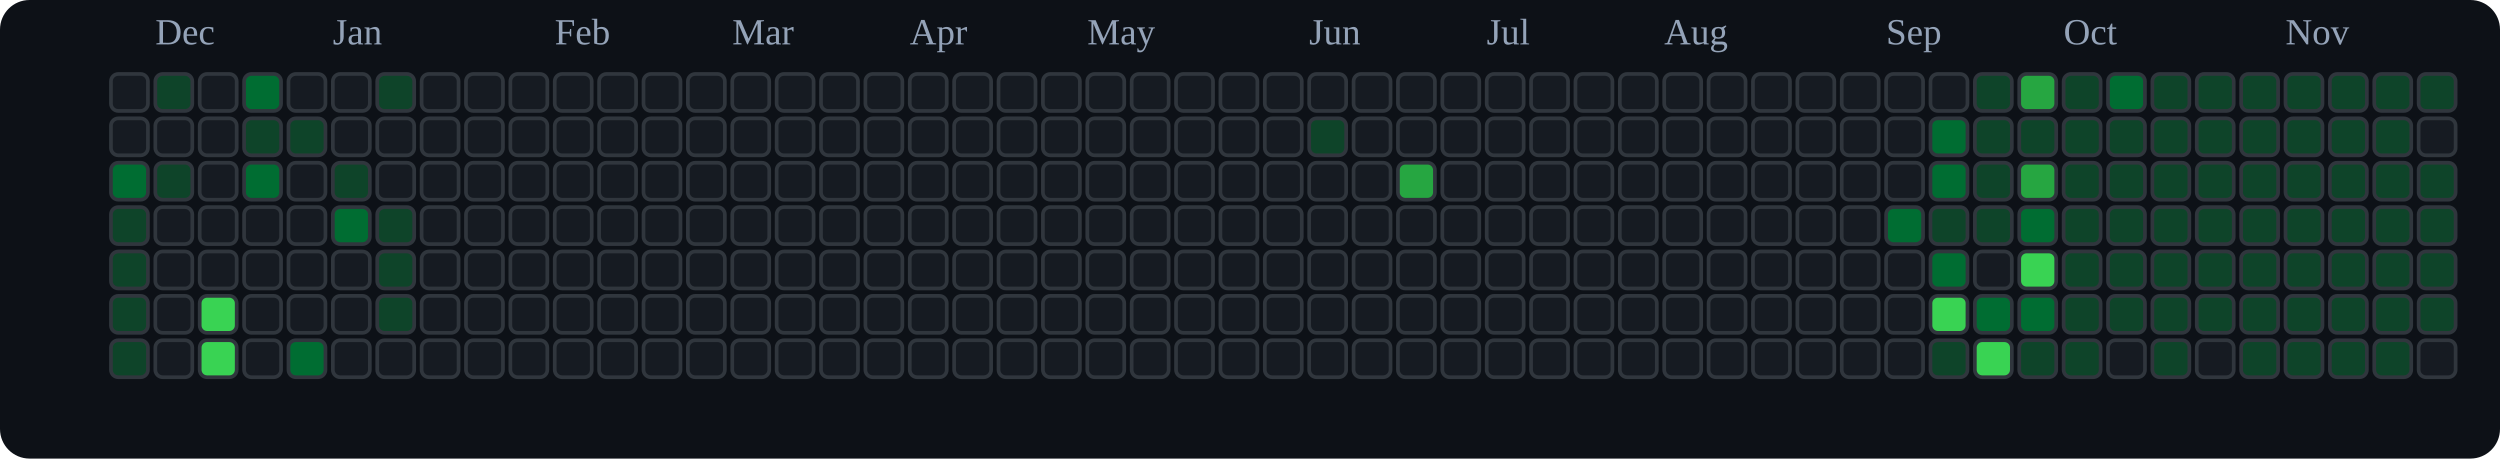
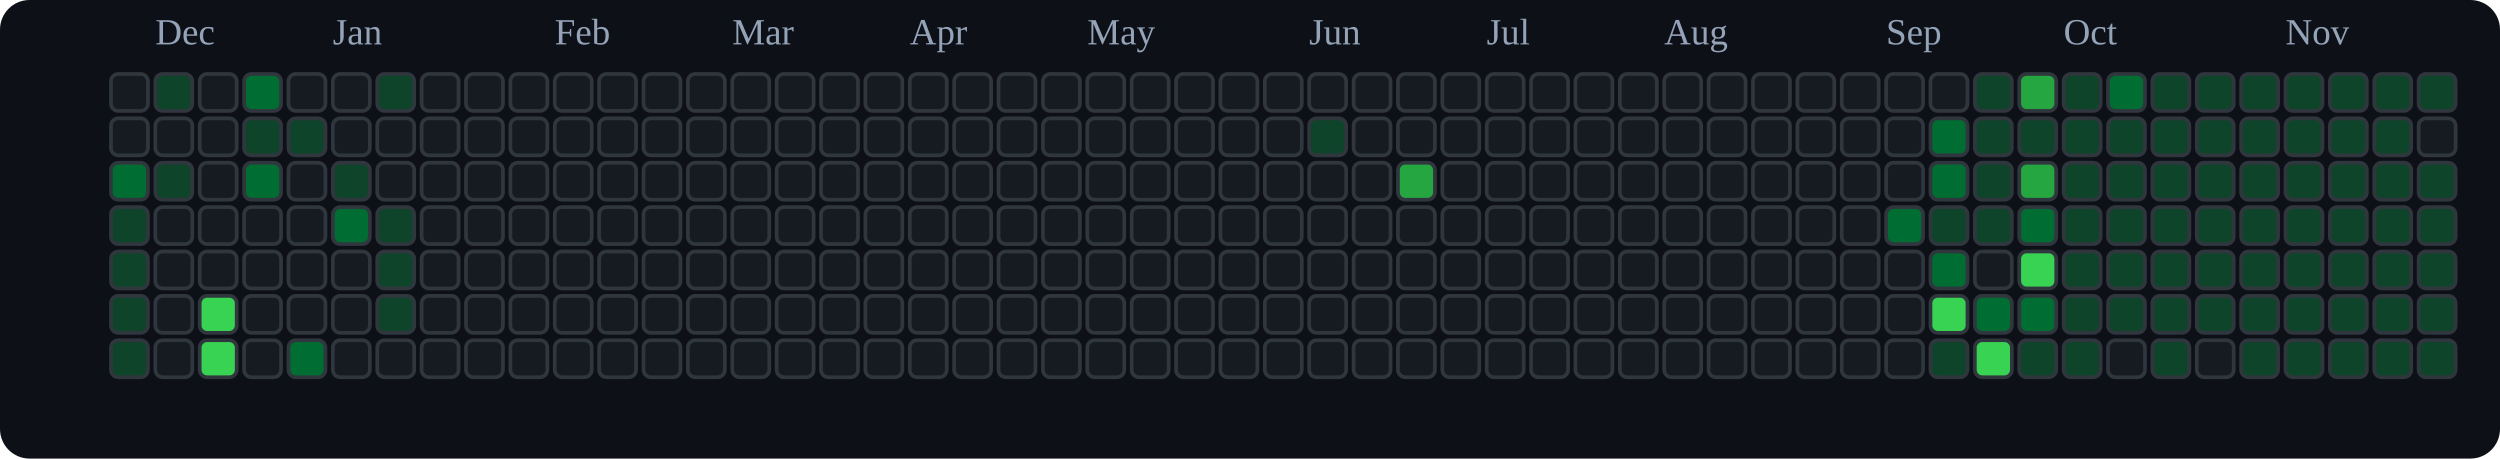
<svg xmlns="http://www.w3.org/2000/svg" viewBox="0 0 676 124" role="img" aria-label="tranhohoangvu Contributions (Dark)">
  <rect x="0" y="0" width="676" height="124" fill="#0d1117" rx="8" ry="8" />
  <text x="42" y="12" font-size="10" fill="#94a3b8">Dec</text>
  <text x="90" y="12" font-size="10" fill="#94a3b8">Jan</text>
  <text x="150" y="12" font-size="10" fill="#94a3b8">Feb</text>
  <text x="198" y="12" font-size="10" fill="#94a3b8">Mar</text>
  <text x="246" y="12" font-size="10" fill="#94a3b8">Apr</text>
  <text x="294" y="12" font-size="10" fill="#94a3b8">May</text>
  <text x="354" y="12" font-size="10" fill="#94a3b8">Jun</text>
  <text x="402" y="12" font-size="10" fill="#94a3b8">Jul</text>
  <text x="450" y="12" font-size="10" fill="#94a3b8">Aug</text>
  <text x="510" y="12" font-size="10" fill="#94a3b8">Sep</text>
  <text x="558" y="12" font-size="10" fill="#94a3b8">Oct</text>
  <text x="618" y="12" font-size="10" fill="#94a3b8">Nov</text>
  <rect x="30" y="20" width="10" height="10" rx="2" ry="2" fill="#161b22" stroke="#30363d" stroke-width="1" />
  <rect x="30" y="32" width="10" height="10" rx="2" ry="2" fill="#161b22" stroke="#30363d" stroke-width="1" />
  <rect x="30" y="44" width="10" height="10" rx="2" ry="2" fill="#006d32" stroke="#30363d" stroke-width="1" />
  <rect x="30" y="56" width="10" height="10" rx="2" ry="2" fill="#0e4429" stroke="#30363d" stroke-width="1" />
  <rect x="30" y="68" width="10" height="10" rx="2" ry="2" fill="#0e4429" stroke="#30363d" stroke-width="1" />
  <rect x="30" y="80" width="10" height="10" rx="2" ry="2" fill="#0e4429" stroke="#30363d" stroke-width="1" />
  <rect x="30" y="92" width="10" height="10" rx="2" ry="2" fill="#0e4429" stroke="#30363d" stroke-width="1" />
  <rect x="42" y="20" width="10" height="10" rx="2" ry="2" fill="#0e4429" stroke="#30363d" stroke-width="1" />
  <rect x="42" y="32" width="10" height="10" rx="2" ry="2" fill="#161b22" stroke="#30363d" stroke-width="1" />
  <rect x="42" y="44" width="10" height="10" rx="2" ry="2" fill="#0e4429" stroke="#30363d" stroke-width="1" />
  <rect x="42" y="56" width="10" height="10" rx="2" ry="2" fill="#161b22" stroke="#30363d" stroke-width="1" />
  <rect x="42" y="68" width="10" height="10" rx="2" ry="2" fill="#161b22" stroke="#30363d" stroke-width="1" />
  <rect x="42" y="80" width="10" height="10" rx="2" ry="2" fill="#161b22" stroke="#30363d" stroke-width="1" />
  <rect x="42" y="92" width="10" height="10" rx="2" ry="2" fill="#161b22" stroke="#30363d" stroke-width="1" />
  <rect x="54" y="20" width="10" height="10" rx="2" ry="2" fill="#161b22" stroke="#30363d" stroke-width="1" />
  <rect x="54" y="32" width="10" height="10" rx="2" ry="2" fill="#161b22" stroke="#30363d" stroke-width="1" />
  <rect x="54" y="44" width="10" height="10" rx="2" ry="2" fill="#161b22" stroke="#30363d" stroke-width="1" />
  <rect x="54" y="56" width="10" height="10" rx="2" ry="2" fill="#161b22" stroke="#30363d" stroke-width="1" />
  <rect x="54" y="68" width="10" height="10" rx="2" ry="2" fill="#161b22" stroke="#30363d" stroke-width="1" />
  <rect x="54" y="80" width="10" height="10" rx="2" ry="2" fill="#39d353" stroke="#30363d" stroke-width="1" />
  <rect x="54" y="92" width="10" height="10" rx="2" ry="2" fill="#39d353" stroke="#30363d" stroke-width="1" />
  <rect x="66" y="20" width="10" height="10" rx="2" ry="2" fill="#006d32" stroke="#30363d" stroke-width="1" />
  <rect x="66" y="32" width="10" height="10" rx="2" ry="2" fill="#0e4429" stroke="#30363d" stroke-width="1" />
  <rect x="66" y="44" width="10" height="10" rx="2" ry="2" fill="#006d32" stroke="#30363d" stroke-width="1" />
  <rect x="66" y="56" width="10" height="10" rx="2" ry="2" fill="#161b22" stroke="#30363d" stroke-width="1" />
  <rect x="66" y="68" width="10" height="10" rx="2" ry="2" fill="#161b22" stroke="#30363d" stroke-width="1" />
  <rect x="66" y="80" width="10" height="10" rx="2" ry="2" fill="#161b22" stroke="#30363d" stroke-width="1" />
  <rect x="66" y="92" width="10" height="10" rx="2" ry="2" fill="#161b22" stroke="#30363d" stroke-width="1" />
  <rect x="78" y="20" width="10" height="10" rx="2" ry="2" fill="#161b22" stroke="#30363d" stroke-width="1" />
  <rect x="78" y="32" width="10" height="10" rx="2" ry="2" fill="#0e4429" stroke="#30363d" stroke-width="1" />
  <rect x="78" y="44" width="10" height="10" rx="2" ry="2" fill="#161b22" stroke="#30363d" stroke-width="1" />
  <rect x="78" y="56" width="10" height="10" rx="2" ry="2" fill="#161b22" stroke="#30363d" stroke-width="1" />
  <rect x="78" y="68" width="10" height="10" rx="2" ry="2" fill="#161b22" stroke="#30363d" stroke-width="1" />
  <rect x="78" y="80" width="10" height="10" rx="2" ry="2" fill="#161b22" stroke="#30363d" stroke-width="1" />
  <rect x="78" y="92" width="10" height="10" rx="2" ry="2" fill="#006d32" stroke="#30363d" stroke-width="1" />
  <rect x="90" y="20" width="10" height="10" rx="2" ry="2" fill="#161b22" stroke="#30363d" stroke-width="1" />
  <rect x="90" y="32" width="10" height="10" rx="2" ry="2" fill="#161b22" stroke="#30363d" stroke-width="1" />
  <rect x="90" y="44" width="10" height="10" rx="2" ry="2" fill="#0e4429" stroke="#30363d" stroke-width="1" />
  <rect x="90" y="56" width="10" height="10" rx="2" ry="2" fill="#006d32" stroke="#30363d" stroke-width="1" />
  <rect x="90" y="68" width="10" height="10" rx="2" ry="2" fill="#161b22" stroke="#30363d" stroke-width="1" />
  <rect x="90" y="80" width="10" height="10" rx="2" ry="2" fill="#161b22" stroke="#30363d" stroke-width="1" />
  <rect x="90" y="92" width="10" height="10" rx="2" ry="2" fill="#161b22" stroke="#30363d" stroke-width="1" />
  <rect x="102" y="20" width="10" height="10" rx="2" ry="2" fill="#0e4429" stroke="#30363d" stroke-width="1" />
  <rect x="102" y="32" width="10" height="10" rx="2" ry="2" fill="#161b22" stroke="#30363d" stroke-width="1" />
  <rect x="102" y="44" width="10" height="10" rx="2" ry="2" fill="#161b22" stroke="#30363d" stroke-width="1" />
  <rect x="102" y="56" width="10" height="10" rx="2" ry="2" fill="#0e4429" stroke="#30363d" stroke-width="1" />
  <rect x="102" y="68" width="10" height="10" rx="2" ry="2" fill="#0e4429" stroke="#30363d" stroke-width="1" />
  <rect x="102" y="80" width="10" height="10" rx="2" ry="2" fill="#0e4429" stroke="#30363d" stroke-width="1" />
  <rect x="102" y="92" width="10" height="10" rx="2" ry="2" fill="#161b22" stroke="#30363d" stroke-width="1" />
  <rect x="114" y="20" width="10" height="10" rx="2" ry="2" fill="#161b22" stroke="#30363d" stroke-width="1" />
  <rect x="114" y="32" width="10" height="10" rx="2" ry="2" fill="#161b22" stroke="#30363d" stroke-width="1" />
  <rect x="114" y="44" width="10" height="10" rx="2" ry="2" fill="#161b22" stroke="#30363d" stroke-width="1" />
  <rect x="114" y="56" width="10" height="10" rx="2" ry="2" fill="#161b22" stroke="#30363d" stroke-width="1" />
  <rect x="114" y="68" width="10" height="10" rx="2" ry="2" fill="#161b22" stroke="#30363d" stroke-width="1" />
  <rect x="114" y="80" width="10" height="10" rx="2" ry="2" fill="#161b22" stroke="#30363d" stroke-width="1" />
  <rect x="114" y="92" width="10" height="10" rx="2" ry="2" fill="#161b22" stroke="#30363d" stroke-width="1" />
  <rect x="126" y="20" width="10" height="10" rx="2" ry="2" fill="#161b22" stroke="#30363d" stroke-width="1" />
  <rect x="126" y="32" width="10" height="10" rx="2" ry="2" fill="#161b22" stroke="#30363d" stroke-width="1" />
  <rect x="126" y="44" width="10" height="10" rx="2" ry="2" fill="#161b22" stroke="#30363d" stroke-width="1" />
  <rect x="126" y="56" width="10" height="10" rx="2" ry="2" fill="#161b22" stroke="#30363d" stroke-width="1" />
  <rect x="126" y="68" width="10" height="10" rx="2" ry="2" fill="#161b22" stroke="#30363d" stroke-width="1" />
  <rect x="126" y="80" width="10" height="10" rx="2" ry="2" fill="#161b22" stroke="#30363d" stroke-width="1" />
  <rect x="126" y="92" width="10" height="10" rx="2" ry="2" fill="#161b22" stroke="#30363d" stroke-width="1" />
  <rect x="138" y="20" width="10" height="10" rx="2" ry="2" fill="#161b22" stroke="#30363d" stroke-width="1" />
  <rect x="138" y="32" width="10" height="10" rx="2" ry="2" fill="#161b22" stroke="#30363d" stroke-width="1" />
  <rect x="138" y="44" width="10" height="10" rx="2" ry="2" fill="#161b22" stroke="#30363d" stroke-width="1" />
  <rect x="138" y="56" width="10" height="10" rx="2" ry="2" fill="#161b22" stroke="#30363d" stroke-width="1" />
  <rect x="138" y="68" width="10" height="10" rx="2" ry="2" fill="#161b22" stroke="#30363d" stroke-width="1" />
  <rect x="138" y="80" width="10" height="10" rx="2" ry="2" fill="#161b22" stroke="#30363d" stroke-width="1" />
  <rect x="138" y="92" width="10" height="10" rx="2" ry="2" fill="#161b22" stroke="#30363d" stroke-width="1" />
  <rect x="150" y="20" width="10" height="10" rx="2" ry="2" fill="#161b22" stroke="#30363d" stroke-width="1" />
  <rect x="150" y="32" width="10" height="10" rx="2" ry="2" fill="#161b22" stroke="#30363d" stroke-width="1" />
  <rect x="150" y="44" width="10" height="10" rx="2" ry="2" fill="#161b22" stroke="#30363d" stroke-width="1" />
  <rect x="150" y="56" width="10" height="10" rx="2" ry="2" fill="#161b22" stroke="#30363d" stroke-width="1" />
  <rect x="150" y="68" width="10" height="10" rx="2" ry="2" fill="#161b22" stroke="#30363d" stroke-width="1" />
  <rect x="150" y="80" width="10" height="10" rx="2" ry="2" fill="#161b22" stroke="#30363d" stroke-width="1" />
  <rect x="150" y="92" width="10" height="10" rx="2" ry="2" fill="#161b22" stroke="#30363d" stroke-width="1" />
  <rect x="162" y="20" width="10" height="10" rx="2" ry="2" fill="#161b22" stroke="#30363d" stroke-width="1" />
  <rect x="162" y="32" width="10" height="10" rx="2" ry="2" fill="#161b22" stroke="#30363d" stroke-width="1" />
  <rect x="162" y="44" width="10" height="10" rx="2" ry="2" fill="#161b22" stroke="#30363d" stroke-width="1" />
  <rect x="162" y="56" width="10" height="10" rx="2" ry="2" fill="#161b22" stroke="#30363d" stroke-width="1" />
  <rect x="162" y="68" width="10" height="10" rx="2" ry="2" fill="#161b22" stroke="#30363d" stroke-width="1" />
  <rect x="162" y="80" width="10" height="10" rx="2" ry="2" fill="#161b22" stroke="#30363d" stroke-width="1" />
  <rect x="162" y="92" width="10" height="10" rx="2" ry="2" fill="#161b22" stroke="#30363d" stroke-width="1" />
  <rect x="174" y="20" width="10" height="10" rx="2" ry="2" fill="#161b22" stroke="#30363d" stroke-width="1" />
  <rect x="174" y="32" width="10" height="10" rx="2" ry="2" fill="#161b22" stroke="#30363d" stroke-width="1" />
  <rect x="174" y="44" width="10" height="10" rx="2" ry="2" fill="#161b22" stroke="#30363d" stroke-width="1" />
  <rect x="174" y="56" width="10" height="10" rx="2" ry="2" fill="#161b22" stroke="#30363d" stroke-width="1" />
  <rect x="174" y="68" width="10" height="10" rx="2" ry="2" fill="#161b22" stroke="#30363d" stroke-width="1" />
  <rect x="174" y="80" width="10" height="10" rx="2" ry="2" fill="#161b22" stroke="#30363d" stroke-width="1" />
  <rect x="174" y="92" width="10" height="10" rx="2" ry="2" fill="#161b22" stroke="#30363d" stroke-width="1" />
  <rect x="186" y="20" width="10" height="10" rx="2" ry="2" fill="#161b22" stroke="#30363d" stroke-width="1" />
  <rect x="186" y="32" width="10" height="10" rx="2" ry="2" fill="#161b22" stroke="#30363d" stroke-width="1" />
  <rect x="186" y="44" width="10" height="10" rx="2" ry="2" fill="#161b22" stroke="#30363d" stroke-width="1" />
  <rect x="186" y="56" width="10" height="10" rx="2" ry="2" fill="#161b22" stroke="#30363d" stroke-width="1" />
  <rect x="186" y="68" width="10" height="10" rx="2" ry="2" fill="#161b22" stroke="#30363d" stroke-width="1" />
  <rect x="186" y="80" width="10" height="10" rx="2" ry="2" fill="#161b22" stroke="#30363d" stroke-width="1" />
  <rect x="186" y="92" width="10" height="10" rx="2" ry="2" fill="#161b22" stroke="#30363d" stroke-width="1" />
  <rect x="198" y="20" width="10" height="10" rx="2" ry="2" fill="#161b22" stroke="#30363d" stroke-width="1" />
  <rect x="198" y="32" width="10" height="10" rx="2" ry="2" fill="#161b22" stroke="#30363d" stroke-width="1" />
  <rect x="198" y="44" width="10" height="10" rx="2" ry="2" fill="#161b22" stroke="#30363d" stroke-width="1" />
  <rect x="198" y="56" width="10" height="10" rx="2" ry="2" fill="#161b22" stroke="#30363d" stroke-width="1" />
  <rect x="198" y="68" width="10" height="10" rx="2" ry="2" fill="#161b22" stroke="#30363d" stroke-width="1" />
  <rect x="198" y="80" width="10" height="10" rx="2" ry="2" fill="#161b22" stroke="#30363d" stroke-width="1" />
  <rect x="198" y="92" width="10" height="10" rx="2" ry="2" fill="#161b22" stroke="#30363d" stroke-width="1" />
  <rect x="210" y="20" width="10" height="10" rx="2" ry="2" fill="#161b22" stroke="#30363d" stroke-width="1" />
  <rect x="210" y="32" width="10" height="10" rx="2" ry="2" fill="#161b22" stroke="#30363d" stroke-width="1" />
  <rect x="210" y="44" width="10" height="10" rx="2" ry="2" fill="#161b22" stroke="#30363d" stroke-width="1" />
  <rect x="210" y="56" width="10" height="10" rx="2" ry="2" fill="#161b22" stroke="#30363d" stroke-width="1" />
  <rect x="210" y="68" width="10" height="10" rx="2" ry="2" fill="#161b22" stroke="#30363d" stroke-width="1" />
  <rect x="210" y="80" width="10" height="10" rx="2" ry="2" fill="#161b22" stroke="#30363d" stroke-width="1" />
  <rect x="210" y="92" width="10" height="10" rx="2" ry="2" fill="#161b22" stroke="#30363d" stroke-width="1" />
  <rect x="222" y="20" width="10" height="10" rx="2" ry="2" fill="#161b22" stroke="#30363d" stroke-width="1" />
  <rect x="222" y="32" width="10" height="10" rx="2" ry="2" fill="#161b22" stroke="#30363d" stroke-width="1" />
  <rect x="222" y="44" width="10" height="10" rx="2" ry="2" fill="#161b22" stroke="#30363d" stroke-width="1" />
  <rect x="222" y="56" width="10" height="10" rx="2" ry="2" fill="#161b22" stroke="#30363d" stroke-width="1" />
  <rect x="222" y="68" width="10" height="10" rx="2" ry="2" fill="#161b22" stroke="#30363d" stroke-width="1" />
  <rect x="222" y="80" width="10" height="10" rx="2" ry="2" fill="#161b22" stroke="#30363d" stroke-width="1" />
  <rect x="222" y="92" width="10" height="10" rx="2" ry="2" fill="#161b22" stroke="#30363d" stroke-width="1" />
  <rect x="234" y="20" width="10" height="10" rx="2" ry="2" fill="#161b22" stroke="#30363d" stroke-width="1" />
  <rect x="234" y="32" width="10" height="10" rx="2" ry="2" fill="#161b22" stroke="#30363d" stroke-width="1" />
  <rect x="234" y="44" width="10" height="10" rx="2" ry="2" fill="#161b22" stroke="#30363d" stroke-width="1" />
  <rect x="234" y="56" width="10" height="10" rx="2" ry="2" fill="#161b22" stroke="#30363d" stroke-width="1" />
  <rect x="234" y="68" width="10" height="10" rx="2" ry="2" fill="#161b22" stroke="#30363d" stroke-width="1" />
  <rect x="234" y="80" width="10" height="10" rx="2" ry="2" fill="#161b22" stroke="#30363d" stroke-width="1" />
  <rect x="234" y="92" width="10" height="10" rx="2" ry="2" fill="#161b22" stroke="#30363d" stroke-width="1" />
  <rect x="246" y="20" width="10" height="10" rx="2" ry="2" fill="#161b22" stroke="#30363d" stroke-width="1" />
  <rect x="246" y="32" width="10" height="10" rx="2" ry="2" fill="#161b22" stroke="#30363d" stroke-width="1" />
  <rect x="246" y="44" width="10" height="10" rx="2" ry="2" fill="#161b22" stroke="#30363d" stroke-width="1" />
  <rect x="246" y="56" width="10" height="10" rx="2" ry="2" fill="#161b22" stroke="#30363d" stroke-width="1" />
  <rect x="246" y="68" width="10" height="10" rx="2" ry="2" fill="#161b22" stroke="#30363d" stroke-width="1" />
  <rect x="246" y="80" width="10" height="10" rx="2" ry="2" fill="#161b22" stroke="#30363d" stroke-width="1" />
  <rect x="246" y="92" width="10" height="10" rx="2" ry="2" fill="#161b22" stroke="#30363d" stroke-width="1" />
  <rect x="258" y="20" width="10" height="10" rx="2" ry="2" fill="#161b22" stroke="#30363d" stroke-width="1" />
  <rect x="258" y="32" width="10" height="10" rx="2" ry="2" fill="#161b22" stroke="#30363d" stroke-width="1" />
  <rect x="258" y="44" width="10" height="10" rx="2" ry="2" fill="#161b22" stroke="#30363d" stroke-width="1" />
  <rect x="258" y="56" width="10" height="10" rx="2" ry="2" fill="#161b22" stroke="#30363d" stroke-width="1" />
  <rect x="258" y="68" width="10" height="10" rx="2" ry="2" fill="#161b22" stroke="#30363d" stroke-width="1" />
  <rect x="258" y="80" width="10" height="10" rx="2" ry="2" fill="#161b22" stroke="#30363d" stroke-width="1" />
  <rect x="258" y="92" width="10" height="10" rx="2" ry="2" fill="#161b22" stroke="#30363d" stroke-width="1" />
  <rect x="270" y="20" width="10" height="10" rx="2" ry="2" fill="#161b22" stroke="#30363d" stroke-width="1" />
  <rect x="270" y="32" width="10" height="10" rx="2" ry="2" fill="#161b22" stroke="#30363d" stroke-width="1" />
  <rect x="270" y="44" width="10" height="10" rx="2" ry="2" fill="#161b22" stroke="#30363d" stroke-width="1" />
  <rect x="270" y="56" width="10" height="10" rx="2" ry="2" fill="#161b22" stroke="#30363d" stroke-width="1" />
  <rect x="270" y="68" width="10" height="10" rx="2" ry="2" fill="#161b22" stroke="#30363d" stroke-width="1" />
  <rect x="270" y="80" width="10" height="10" rx="2" ry="2" fill="#161b22" stroke="#30363d" stroke-width="1" />
  <rect x="270" y="92" width="10" height="10" rx="2" ry="2" fill="#161b22" stroke="#30363d" stroke-width="1" />
  <rect x="282" y="20" width="10" height="10" rx="2" ry="2" fill="#161b22" stroke="#30363d" stroke-width="1" />
  <rect x="282" y="32" width="10" height="10" rx="2" ry="2" fill="#161b22" stroke="#30363d" stroke-width="1" />
  <rect x="282" y="44" width="10" height="10" rx="2" ry="2" fill="#161b22" stroke="#30363d" stroke-width="1" />
  <rect x="282" y="56" width="10" height="10" rx="2" ry="2" fill="#161b22" stroke="#30363d" stroke-width="1" />
  <rect x="282" y="68" width="10" height="10" rx="2" ry="2" fill="#161b22" stroke="#30363d" stroke-width="1" />
  <rect x="282" y="80" width="10" height="10" rx="2" ry="2" fill="#161b22" stroke="#30363d" stroke-width="1" />
  <rect x="282" y="92" width="10" height="10" rx="2" ry="2" fill="#161b22" stroke="#30363d" stroke-width="1" />
  <rect x="294" y="20" width="10" height="10" rx="2" ry="2" fill="#161b22" stroke="#30363d" stroke-width="1" />
  <rect x="294" y="32" width="10" height="10" rx="2" ry="2" fill="#161b22" stroke="#30363d" stroke-width="1" />
  <rect x="294" y="44" width="10" height="10" rx="2" ry="2" fill="#161b22" stroke="#30363d" stroke-width="1" />
  <rect x="294" y="56" width="10" height="10" rx="2" ry="2" fill="#161b22" stroke="#30363d" stroke-width="1" />
  <rect x="294" y="68" width="10" height="10" rx="2" ry="2" fill="#161b22" stroke="#30363d" stroke-width="1" />
  <rect x="294" y="80" width="10" height="10" rx="2" ry="2" fill="#161b22" stroke="#30363d" stroke-width="1" />
  <rect x="294" y="92" width="10" height="10" rx="2" ry="2" fill="#161b22" stroke="#30363d" stroke-width="1" />
  <rect x="306" y="20" width="10" height="10" rx="2" ry="2" fill="#161b22" stroke="#30363d" stroke-width="1" />
  <rect x="306" y="32" width="10" height="10" rx="2" ry="2" fill="#161b22" stroke="#30363d" stroke-width="1" />
  <rect x="306" y="44" width="10" height="10" rx="2" ry="2" fill="#161b22" stroke="#30363d" stroke-width="1" />
  <rect x="306" y="56" width="10" height="10" rx="2" ry="2" fill="#161b22" stroke="#30363d" stroke-width="1" />
  <rect x="306" y="68" width="10" height="10" rx="2" ry="2" fill="#161b22" stroke="#30363d" stroke-width="1" />
  <rect x="306" y="80" width="10" height="10" rx="2" ry="2" fill="#161b22" stroke="#30363d" stroke-width="1" />
  <rect x="306" y="92" width="10" height="10" rx="2" ry="2" fill="#161b22" stroke="#30363d" stroke-width="1" />
  <rect x="318" y="20" width="10" height="10" rx="2" ry="2" fill="#161b22" stroke="#30363d" stroke-width="1" />
  <rect x="318" y="32" width="10" height="10" rx="2" ry="2" fill="#161b22" stroke="#30363d" stroke-width="1" />
  <rect x="318" y="44" width="10" height="10" rx="2" ry="2" fill="#161b22" stroke="#30363d" stroke-width="1" />
  <rect x="318" y="56" width="10" height="10" rx="2" ry="2" fill="#161b22" stroke="#30363d" stroke-width="1" />
  <rect x="318" y="68" width="10" height="10" rx="2" ry="2" fill="#161b22" stroke="#30363d" stroke-width="1" />
  <rect x="318" y="80" width="10" height="10" rx="2" ry="2" fill="#161b22" stroke="#30363d" stroke-width="1" />
  <rect x="318" y="92" width="10" height="10" rx="2" ry="2" fill="#161b22" stroke="#30363d" stroke-width="1" />
  <rect x="330" y="20" width="10" height="10" rx="2" ry="2" fill="#161b22" stroke="#30363d" stroke-width="1" />
  <rect x="330" y="32" width="10" height="10" rx="2" ry="2" fill="#161b22" stroke="#30363d" stroke-width="1" />
  <rect x="330" y="44" width="10" height="10" rx="2" ry="2" fill="#161b22" stroke="#30363d" stroke-width="1" />
  <rect x="330" y="56" width="10" height="10" rx="2" ry="2" fill="#161b22" stroke="#30363d" stroke-width="1" />
  <rect x="330" y="68" width="10" height="10" rx="2" ry="2" fill="#161b22" stroke="#30363d" stroke-width="1" />
  <rect x="330" y="80" width="10" height="10" rx="2" ry="2" fill="#161b22" stroke="#30363d" stroke-width="1" />
  <rect x="330" y="92" width="10" height="10" rx="2" ry="2" fill="#161b22" stroke="#30363d" stroke-width="1" />
  <rect x="342" y="20" width="10" height="10" rx="2" ry="2" fill="#161b22" stroke="#30363d" stroke-width="1" />
  <rect x="342" y="32" width="10" height="10" rx="2" ry="2" fill="#161b22" stroke="#30363d" stroke-width="1" />
  <rect x="342" y="44" width="10" height="10" rx="2" ry="2" fill="#161b22" stroke="#30363d" stroke-width="1" />
  <rect x="342" y="56" width="10" height="10" rx="2" ry="2" fill="#161b22" stroke="#30363d" stroke-width="1" />
  <rect x="342" y="68" width="10" height="10" rx="2" ry="2" fill="#161b22" stroke="#30363d" stroke-width="1" />
  <rect x="342" y="80" width="10" height="10" rx="2" ry="2" fill="#161b22" stroke="#30363d" stroke-width="1" />
  <rect x="342" y="92" width="10" height="10" rx="2" ry="2" fill="#161b22" stroke="#30363d" stroke-width="1" />
  <rect x="354" y="20" width="10" height="10" rx="2" ry="2" fill="#161b22" stroke="#30363d" stroke-width="1" />
  <rect x="354" y="32" width="10" height="10" rx="2" ry="2" fill="#0e4429" stroke="#30363d" stroke-width="1" />
  <rect x="354" y="44" width="10" height="10" rx="2" ry="2" fill="#161b22" stroke="#30363d" stroke-width="1" />
  <rect x="354" y="56" width="10" height="10" rx="2" ry="2" fill="#161b22" stroke="#30363d" stroke-width="1" />
  <rect x="354" y="68" width="10" height="10" rx="2" ry="2" fill="#161b22" stroke="#30363d" stroke-width="1" />
  <rect x="354" y="80" width="10" height="10" rx="2" ry="2" fill="#161b22" stroke="#30363d" stroke-width="1" />
  <rect x="354" y="92" width="10" height="10" rx="2" ry="2" fill="#161b22" stroke="#30363d" stroke-width="1" />
  <rect x="366" y="20" width="10" height="10" rx="2" ry="2" fill="#161b22" stroke="#30363d" stroke-width="1" />
  <rect x="366" y="32" width="10" height="10" rx="2" ry="2" fill="#161b22" stroke="#30363d" stroke-width="1" />
  <rect x="366" y="44" width="10" height="10" rx="2" ry="2" fill="#161b22" stroke="#30363d" stroke-width="1" />
  <rect x="366" y="56" width="10" height="10" rx="2" ry="2" fill="#161b22" stroke="#30363d" stroke-width="1" />
  <rect x="366" y="68" width="10" height="10" rx="2" ry="2" fill="#161b22" stroke="#30363d" stroke-width="1" />
  <rect x="366" y="80" width="10" height="10" rx="2" ry="2" fill="#161b22" stroke="#30363d" stroke-width="1" />
  <rect x="366" y="92" width="10" height="10" rx="2" ry="2" fill="#161b22" stroke="#30363d" stroke-width="1" />
  <rect x="378" y="20" width="10" height="10" rx="2" ry="2" fill="#161b22" stroke="#30363d" stroke-width="1" />
  <rect x="378" y="32" width="10" height="10" rx="2" ry="2" fill="#161b22" stroke="#30363d" stroke-width="1" />
  <rect x="378" y="44" width="10" height="10" rx="2" ry="2" fill="#26a641" stroke="#30363d" stroke-width="1" />
  <rect x="378" y="56" width="10" height="10" rx="2" ry="2" fill="#161b22" stroke="#30363d" stroke-width="1" />
  <rect x="378" y="68" width="10" height="10" rx="2" ry="2" fill="#161b22" stroke="#30363d" stroke-width="1" />
  <rect x="378" y="80" width="10" height="10" rx="2" ry="2" fill="#161b22" stroke="#30363d" stroke-width="1" />
  <rect x="378" y="92" width="10" height="10" rx="2" ry="2" fill="#161b22" stroke="#30363d" stroke-width="1" />
  <rect x="390" y="20" width="10" height="10" rx="2" ry="2" fill="#161b22" stroke="#30363d" stroke-width="1" />
  <rect x="390" y="32" width="10" height="10" rx="2" ry="2" fill="#161b22" stroke="#30363d" stroke-width="1" />
  <rect x="390" y="44" width="10" height="10" rx="2" ry="2" fill="#161b22" stroke="#30363d" stroke-width="1" />
  <rect x="390" y="56" width="10" height="10" rx="2" ry="2" fill="#161b22" stroke="#30363d" stroke-width="1" />
  <rect x="390" y="68" width="10" height="10" rx="2" ry="2" fill="#161b22" stroke="#30363d" stroke-width="1" />
  <rect x="390" y="80" width="10" height="10" rx="2" ry="2" fill="#161b22" stroke="#30363d" stroke-width="1" />
  <rect x="390" y="92" width="10" height="10" rx="2" ry="2" fill="#161b22" stroke="#30363d" stroke-width="1" />
  <rect x="402" y="20" width="10" height="10" rx="2" ry="2" fill="#161b22" stroke="#30363d" stroke-width="1" />
  <rect x="402" y="32" width="10" height="10" rx="2" ry="2" fill="#161b22" stroke="#30363d" stroke-width="1" />
  <rect x="402" y="44" width="10" height="10" rx="2" ry="2" fill="#161b22" stroke="#30363d" stroke-width="1" />
  <rect x="402" y="56" width="10" height="10" rx="2" ry="2" fill="#161b22" stroke="#30363d" stroke-width="1" />
  <rect x="402" y="68" width="10" height="10" rx="2" ry="2" fill="#161b22" stroke="#30363d" stroke-width="1" />
  <rect x="402" y="80" width="10" height="10" rx="2" ry="2" fill="#161b22" stroke="#30363d" stroke-width="1" />
  <rect x="402" y="92" width="10" height="10" rx="2" ry="2" fill="#161b22" stroke="#30363d" stroke-width="1" />
  <rect x="414" y="20" width="10" height="10" rx="2" ry="2" fill="#161b22" stroke="#30363d" stroke-width="1" />
  <rect x="414" y="32" width="10" height="10" rx="2" ry="2" fill="#161b22" stroke="#30363d" stroke-width="1" />
  <rect x="414" y="44" width="10" height="10" rx="2" ry="2" fill="#161b22" stroke="#30363d" stroke-width="1" />
  <rect x="414" y="56" width="10" height="10" rx="2" ry="2" fill="#161b22" stroke="#30363d" stroke-width="1" />
  <rect x="414" y="68" width="10" height="10" rx="2" ry="2" fill="#161b22" stroke="#30363d" stroke-width="1" />
  <rect x="414" y="80" width="10" height="10" rx="2" ry="2" fill="#161b22" stroke="#30363d" stroke-width="1" />
  <rect x="414" y="92" width="10" height="10" rx="2" ry="2" fill="#161b22" stroke="#30363d" stroke-width="1" />
  <rect x="426" y="20" width="10" height="10" rx="2" ry="2" fill="#161b22" stroke="#30363d" stroke-width="1" />
  <rect x="426" y="32" width="10" height="10" rx="2" ry="2" fill="#161b22" stroke="#30363d" stroke-width="1" />
  <rect x="426" y="44" width="10" height="10" rx="2" ry="2" fill="#161b22" stroke="#30363d" stroke-width="1" />
  <rect x="426" y="56" width="10" height="10" rx="2" ry="2" fill="#161b22" stroke="#30363d" stroke-width="1" />
  <rect x="426" y="68" width="10" height="10" rx="2" ry="2" fill="#161b22" stroke="#30363d" stroke-width="1" />
  <rect x="426" y="80" width="10" height="10" rx="2" ry="2" fill="#161b22" stroke="#30363d" stroke-width="1" />
  <rect x="426" y="92" width="10" height="10" rx="2" ry="2" fill="#161b22" stroke="#30363d" stroke-width="1" />
  <rect x="438" y="20" width="10" height="10" rx="2" ry="2" fill="#161b22" stroke="#30363d" stroke-width="1" />
  <rect x="438" y="32" width="10" height="10" rx="2" ry="2" fill="#161b22" stroke="#30363d" stroke-width="1" />
  <rect x="438" y="44" width="10" height="10" rx="2" ry="2" fill="#161b22" stroke="#30363d" stroke-width="1" />
  <rect x="438" y="56" width="10" height="10" rx="2" ry="2" fill="#161b22" stroke="#30363d" stroke-width="1" />
  <rect x="438" y="68" width="10" height="10" rx="2" ry="2" fill="#161b22" stroke="#30363d" stroke-width="1" />
  <rect x="438" y="80" width="10" height="10" rx="2" ry="2" fill="#161b22" stroke="#30363d" stroke-width="1" />
  <rect x="438" y="92" width="10" height="10" rx="2" ry="2" fill="#161b22" stroke="#30363d" stroke-width="1" />
  <rect x="450" y="20" width="10" height="10" rx="2" ry="2" fill="#161b22" stroke="#30363d" stroke-width="1" />
  <rect x="450" y="32" width="10" height="10" rx="2" ry="2" fill="#161b22" stroke="#30363d" stroke-width="1" />
  <rect x="450" y="44" width="10" height="10" rx="2" ry="2" fill="#161b22" stroke="#30363d" stroke-width="1" />
  <rect x="450" y="56" width="10" height="10" rx="2" ry="2" fill="#161b22" stroke="#30363d" stroke-width="1" />
  <rect x="450" y="68" width="10" height="10" rx="2" ry="2" fill="#161b22" stroke="#30363d" stroke-width="1" />
  <rect x="450" y="80" width="10" height="10" rx="2" ry="2" fill="#161b22" stroke="#30363d" stroke-width="1" />
  <rect x="450" y="92" width="10" height="10" rx="2" ry="2" fill="#161b22" stroke="#30363d" stroke-width="1" />
  <rect x="462" y="20" width="10" height="10" rx="2" ry="2" fill="#161b22" stroke="#30363d" stroke-width="1" />
  <rect x="462" y="32" width="10" height="10" rx="2" ry="2" fill="#161b22" stroke="#30363d" stroke-width="1" />
  <rect x="462" y="44" width="10" height="10" rx="2" ry="2" fill="#161b22" stroke="#30363d" stroke-width="1" />
  <rect x="462" y="56" width="10" height="10" rx="2" ry="2" fill="#161b22" stroke="#30363d" stroke-width="1" />
  <rect x="462" y="68" width="10" height="10" rx="2" ry="2" fill="#161b22" stroke="#30363d" stroke-width="1" />
  <rect x="462" y="80" width="10" height="10" rx="2" ry="2" fill="#161b22" stroke="#30363d" stroke-width="1" />
  <rect x="462" y="92" width="10" height="10" rx="2" ry="2" fill="#161b22" stroke="#30363d" stroke-width="1" />
  <rect x="474" y="20" width="10" height="10" rx="2" ry="2" fill="#161b22" stroke="#30363d" stroke-width="1" />
  <rect x="474" y="32" width="10" height="10" rx="2" ry="2" fill="#161b22" stroke="#30363d" stroke-width="1" />
  <rect x="474" y="44" width="10" height="10" rx="2" ry="2" fill="#161b22" stroke="#30363d" stroke-width="1" />
  <rect x="474" y="56" width="10" height="10" rx="2" ry="2" fill="#161b22" stroke="#30363d" stroke-width="1" />
  <rect x="474" y="68" width="10" height="10" rx="2" ry="2" fill="#161b22" stroke="#30363d" stroke-width="1" />
  <rect x="474" y="80" width="10" height="10" rx="2" ry="2" fill="#161b22" stroke="#30363d" stroke-width="1" />
  <rect x="474" y="92" width="10" height="10" rx="2" ry="2" fill="#161b22" stroke="#30363d" stroke-width="1" />
  <rect x="486" y="20" width="10" height="10" rx="2" ry="2" fill="#161b22" stroke="#30363d" stroke-width="1" />
  <rect x="486" y="32" width="10" height="10" rx="2" ry="2" fill="#161b22" stroke="#30363d" stroke-width="1" />
  <rect x="486" y="44" width="10" height="10" rx="2" ry="2" fill="#161b22" stroke="#30363d" stroke-width="1" />
  <rect x="486" y="56" width="10" height="10" rx="2" ry="2" fill="#161b22" stroke="#30363d" stroke-width="1" />
  <rect x="486" y="68" width="10" height="10" rx="2" ry="2" fill="#161b22" stroke="#30363d" stroke-width="1" />
  <rect x="486" y="80" width="10" height="10" rx="2" ry="2" fill="#161b22" stroke="#30363d" stroke-width="1" />
  <rect x="486" y="92" width="10" height="10" rx="2" ry="2" fill="#161b22" stroke="#30363d" stroke-width="1" />
  <rect x="498" y="20" width="10" height="10" rx="2" ry="2" fill="#161b22" stroke="#30363d" stroke-width="1" />
  <rect x="498" y="32" width="10" height="10" rx="2" ry="2" fill="#161b22" stroke="#30363d" stroke-width="1" />
  <rect x="498" y="44" width="10" height="10" rx="2" ry="2" fill="#161b22" stroke="#30363d" stroke-width="1" />
  <rect x="498" y="56" width="10" height="10" rx="2" ry="2" fill="#161b22" stroke="#30363d" stroke-width="1" />
  <rect x="498" y="68" width="10" height="10" rx="2" ry="2" fill="#161b22" stroke="#30363d" stroke-width="1" />
  <rect x="498" y="80" width="10" height="10" rx="2" ry="2" fill="#161b22" stroke="#30363d" stroke-width="1" />
  <rect x="498" y="92" width="10" height="10" rx="2" ry="2" fill="#161b22" stroke="#30363d" stroke-width="1" />
  <rect x="510" y="20" width="10" height="10" rx="2" ry="2" fill="#161b22" stroke="#30363d" stroke-width="1" />
  <rect x="510" y="32" width="10" height="10" rx="2" ry="2" fill="#161b22" stroke="#30363d" stroke-width="1" />
  <rect x="510" y="44" width="10" height="10" rx="2" ry="2" fill="#161b22" stroke="#30363d" stroke-width="1" />
  <rect x="510" y="56" width="10" height="10" rx="2" ry="2" fill="#006d32" stroke="#30363d" stroke-width="1" />
  <rect x="510" y="68" width="10" height="10" rx="2" ry="2" fill="#161b22" stroke="#30363d" stroke-width="1" />
  <rect x="510" y="80" width="10" height="10" rx="2" ry="2" fill="#161b22" stroke="#30363d" stroke-width="1" />
  <rect x="510" y="92" width="10" height="10" rx="2" ry="2" fill="#161b22" stroke="#30363d" stroke-width="1" />
  <rect x="522" y="20" width="10" height="10" rx="2" ry="2" fill="#161b22" stroke="#30363d" stroke-width="1" />
  <rect x="522" y="32" width="10" height="10" rx="2" ry="2" fill="#006d32" stroke="#30363d" stroke-width="1" />
  <rect x="522" y="44" width="10" height="10" rx="2" ry="2" fill="#006d32" stroke="#30363d" stroke-width="1" />
  <rect x="522" y="56" width="10" height="10" rx="2" ry="2" fill="#0e4429" stroke="#30363d" stroke-width="1" />
  <rect x="522" y="68" width="10" height="10" rx="2" ry="2" fill="#006d32" stroke="#30363d" stroke-width="1" />
  <rect x="522" y="80" width="10" height="10" rx="2" ry="2" fill="#39d353" stroke="#30363d" stroke-width="1" />
  <rect x="522" y="92" width="10" height="10" rx="2" ry="2" fill="#0e4429" stroke="#30363d" stroke-width="1" />
  <rect x="534" y="20" width="10" height="10" rx="2" ry="2" fill="#0e4429" stroke="#30363d" stroke-width="1" />
  <rect x="534" y="32" width="10" height="10" rx="2" ry="2" fill="#0e4429" stroke="#30363d" stroke-width="1" />
  <rect x="534" y="44" width="10" height="10" rx="2" ry="2" fill="#0e4429" stroke="#30363d" stroke-width="1" />
  <rect x="534" y="56" width="10" height="10" rx="2" ry="2" fill="#0e4429" stroke="#30363d" stroke-width="1" />
  <rect x="534" y="68" width="10" height="10" rx="2" ry="2" fill="#161b22" stroke="#30363d" stroke-width="1" />
  <rect x="534" y="80" width="10" height="10" rx="2" ry="2" fill="#006d32" stroke="#30363d" stroke-width="1" />
  <rect x="534" y="92" width="10" height="10" rx="2" ry="2" fill="#39d353" stroke="#30363d" stroke-width="1" />
  <rect x="546" y="20" width="10" height="10" rx="2" ry="2" fill="#26a641" stroke="#30363d" stroke-width="1" />
  <rect x="546" y="32" width="10" height="10" rx="2" ry="2" fill="#0e4429" stroke="#30363d" stroke-width="1" />
  <rect x="546" y="44" width="10" height="10" rx="2" ry="2" fill="#26a641" stroke="#30363d" stroke-width="1" />
  <rect x="546" y="56" width="10" height="10" rx="2" ry="2" fill="#006d32" stroke="#30363d" stroke-width="1" />
  <rect x="546" y="68" width="10" height="10" rx="2" ry="2" fill="#39d353" stroke="#30363d" stroke-width="1" />
  <rect x="546" y="80" width="10" height="10" rx="2" ry="2" fill="#006d32" stroke="#30363d" stroke-width="1" />
  <rect x="546" y="92" width="10" height="10" rx="2" ry="2" fill="#0e4429" stroke="#30363d" stroke-width="1" />
  <rect x="558" y="20" width="10" height="10" rx="2" ry="2" fill="#0e4429" stroke="#30363d" stroke-width="1" />
  <rect x="558" y="32" width="10" height="10" rx="2" ry="2" fill="#0e4429" stroke="#30363d" stroke-width="1" />
  <rect x="558" y="44" width="10" height="10" rx="2" ry="2" fill="#0e4429" stroke="#30363d" stroke-width="1" />
  <rect x="558" y="56" width="10" height="10" rx="2" ry="2" fill="#0e4429" stroke="#30363d" stroke-width="1" />
  <rect x="558" y="68" width="10" height="10" rx="2" ry="2" fill="#0e4429" stroke="#30363d" stroke-width="1" />
  <rect x="558" y="80" width="10" height="10" rx="2" ry="2" fill="#0e4429" stroke="#30363d" stroke-width="1" />
  <rect x="558" y="92" width="10" height="10" rx="2" ry="2" fill="#0e4429" stroke="#30363d" stroke-width="1" />
  <rect x="570" y="20" width="10" height="10" rx="2" ry="2" fill="#006d32" stroke="#30363d" stroke-width="1" />
  <rect x="570" y="32" width="10" height="10" rx="2" ry="2" fill="#0e4429" stroke="#30363d" stroke-width="1" />
  <rect x="570" y="44" width="10" height="10" rx="2" ry="2" fill="#0e4429" stroke="#30363d" stroke-width="1" />
  <rect x="570" y="56" width="10" height="10" rx="2" ry="2" fill="#0e4429" stroke="#30363d" stroke-width="1" />
  <rect x="570" y="68" width="10" height="10" rx="2" ry="2" fill="#0e4429" stroke="#30363d" stroke-width="1" />
  <rect x="570" y="80" width="10" height="10" rx="2" ry="2" fill="#0e4429" stroke="#30363d" stroke-width="1" />
  <rect x="570" y="92" width="10" height="10" rx="2" ry="2" fill="#161b22" stroke="#30363d" stroke-width="1" />
  <rect x="582" y="20" width="10" height="10" rx="2" ry="2" fill="#0e4429" stroke="#30363d" stroke-width="1" />
  <rect x="582" y="32" width="10" height="10" rx="2" ry="2" fill="#0e4429" stroke="#30363d" stroke-width="1" />
  <rect x="582" y="44" width="10" height="10" rx="2" ry="2" fill="#0e4429" stroke="#30363d" stroke-width="1" />
  <rect x="582" y="56" width="10" height="10" rx="2" ry="2" fill="#0e4429" stroke="#30363d" stroke-width="1" />
  <rect x="582" y="68" width="10" height="10" rx="2" ry="2" fill="#0e4429" stroke="#30363d" stroke-width="1" />
  <rect x="582" y="80" width="10" height="10" rx="2" ry="2" fill="#0e4429" stroke="#30363d" stroke-width="1" />
  <rect x="582" y="92" width="10" height="10" rx="2" ry="2" fill="#0e4429" stroke="#30363d" stroke-width="1" />
  <rect x="594" y="20" width="10" height="10" rx="2" ry="2" fill="#0e4429" stroke="#30363d" stroke-width="1" />
  <rect x="594" y="32" width="10" height="10" rx="2" ry="2" fill="#0e4429" stroke="#30363d" stroke-width="1" />
  <rect x="594" y="44" width="10" height="10" rx="2" ry="2" fill="#0e4429" stroke="#30363d" stroke-width="1" />
  <rect x="594" y="56" width="10" height="10" rx="2" ry="2" fill="#0e4429" stroke="#30363d" stroke-width="1" />
  <rect x="594" y="68" width="10" height="10" rx="2" ry="2" fill="#0e4429" stroke="#30363d" stroke-width="1" />
  <rect x="594" y="80" width="10" height="10" rx="2" ry="2" fill="#0e4429" stroke="#30363d" stroke-width="1" />
  <rect x="594" y="92" width="10" height="10" rx="2" ry="2" fill="#161b22" stroke="#30363d" stroke-width="1" />
  <rect x="606" y="20" width="10" height="10" rx="2" ry="2" fill="#0e4429" stroke="#30363d" stroke-width="1" />
  <rect x="606" y="32" width="10" height="10" rx="2" ry="2" fill="#0e4429" stroke="#30363d" stroke-width="1" />
  <rect x="606" y="44" width="10" height="10" rx="2" ry="2" fill="#0e4429" stroke="#30363d" stroke-width="1" />
  <rect x="606" y="56" width="10" height="10" rx="2" ry="2" fill="#0e4429" stroke="#30363d" stroke-width="1" />
  <rect x="606" y="68" width="10" height="10" rx="2" ry="2" fill="#0e4429" stroke="#30363d" stroke-width="1" />
  <rect x="606" y="80" width="10" height="10" rx="2" ry="2" fill="#0e4429" stroke="#30363d" stroke-width="1" />
  <rect x="606" y="92" width="10" height="10" rx="2" ry="2" fill="#0e4429" stroke="#30363d" stroke-width="1" />
  <rect x="618" y="20" width="10" height="10" rx="2" ry="2" fill="#0e4429" stroke="#30363d" stroke-width="1" />
  <rect x="618" y="32" width="10" height="10" rx="2" ry="2" fill="#0e4429" stroke="#30363d" stroke-width="1" />
  <rect x="618" y="44" width="10" height="10" rx="2" ry="2" fill="#0e4429" stroke="#30363d" stroke-width="1" />
  <rect x="618" y="56" width="10" height="10" rx="2" ry="2" fill="#0e4429" stroke="#30363d" stroke-width="1" />
  <rect x="618" y="68" width="10" height="10" rx="2" ry="2" fill="#0e4429" stroke="#30363d" stroke-width="1" />
  <rect x="618" y="80" width="10" height="10" rx="2" ry="2" fill="#0e4429" stroke="#30363d" stroke-width="1" />
  <rect x="618" y="92" width="10" height="10" rx="2" ry="2" fill="#0e4429" stroke="#30363d" stroke-width="1" />
  <rect x="630" y="20" width="10" height="10" rx="2" ry="2" fill="#0e4429" stroke="#30363d" stroke-width="1" />
  <rect x="630" y="32" width="10" height="10" rx="2" ry="2" fill="#0e4429" stroke="#30363d" stroke-width="1" />
  <rect x="630" y="44" width="10" height="10" rx="2" ry="2" fill="#0e4429" stroke="#30363d" stroke-width="1" />
  <rect x="630" y="56" width="10" height="10" rx="2" ry="2" fill="#0e4429" stroke="#30363d" stroke-width="1" />
  <rect x="630" y="68" width="10" height="10" rx="2" ry="2" fill="#0e4429" stroke="#30363d" stroke-width="1" />
  <rect x="630" y="80" width="10" height="10" rx="2" ry="2" fill="#0e4429" stroke="#30363d" stroke-width="1" />
  <rect x="630" y="92" width="10" height="10" rx="2" ry="2" fill="#0e4429" stroke="#30363d" stroke-width="1" />
  <rect x="642" y="20" width="10" height="10" rx="2" ry="2" fill="#0e4429" stroke="#30363d" stroke-width="1" />
  <rect x="642" y="32" width="10" height="10" rx="2" ry="2" fill="#0e4429" stroke="#30363d" stroke-width="1" />
  <rect x="642" y="44" width="10" height="10" rx="2" ry="2" fill="#0e4429" stroke="#30363d" stroke-width="1" />
  <rect x="642" y="56" width="10" height="10" rx="2" ry="2" fill="#0e4429" stroke="#30363d" stroke-width="1" />
  <rect x="642" y="68" width="10" height="10" rx="2" ry="2" fill="#0e4429" stroke="#30363d" stroke-width="1" />
  <rect x="642" y="80" width="10" height="10" rx="2" ry="2" fill="#0e4429" stroke="#30363d" stroke-width="1" />
  <rect x="642" y="92" width="10" height="10" rx="2" ry="2" fill="#0e4429" stroke="#30363d" stroke-width="1" />
  <rect x="654" y="20" width="10" height="10" rx="2" ry="2" fill="#0e4429" stroke="#30363d" stroke-width="1" />
  <rect x="654" y="32" width="10" height="10" rx="2" ry="2" fill="#161b22" stroke="#30363d" stroke-width="1" />
  <rect x="654" y="44" width="10" height="10" rx="2" ry="2" fill="#0e4429" stroke="#30363d" stroke-width="1" />
  <rect x="654" y="56" width="10" height="10" rx="2" ry="2" fill="#0e4429" stroke="#30363d" stroke-width="1" />
  <rect x="654" y="68" width="10" height="10" rx="2" ry="2" fill="#0e4429" stroke="#30363d" stroke-width="1" />
  <rect x="654" y="80" width="10" height="10" rx="2" ry="2" fill="#0e4429" stroke="#30363d" stroke-width="1" />
-   <rect x="654" y="92" width="10" height="10" rx="2" ry="2" fill="#161b22" stroke="#30363d" stroke-width="1" />
+   <rect x="654" y="92" width="10" height="10" rx="2" ry="2" fill="#0e4429" stroke="#30363d" stroke-width="1" />
</svg>
